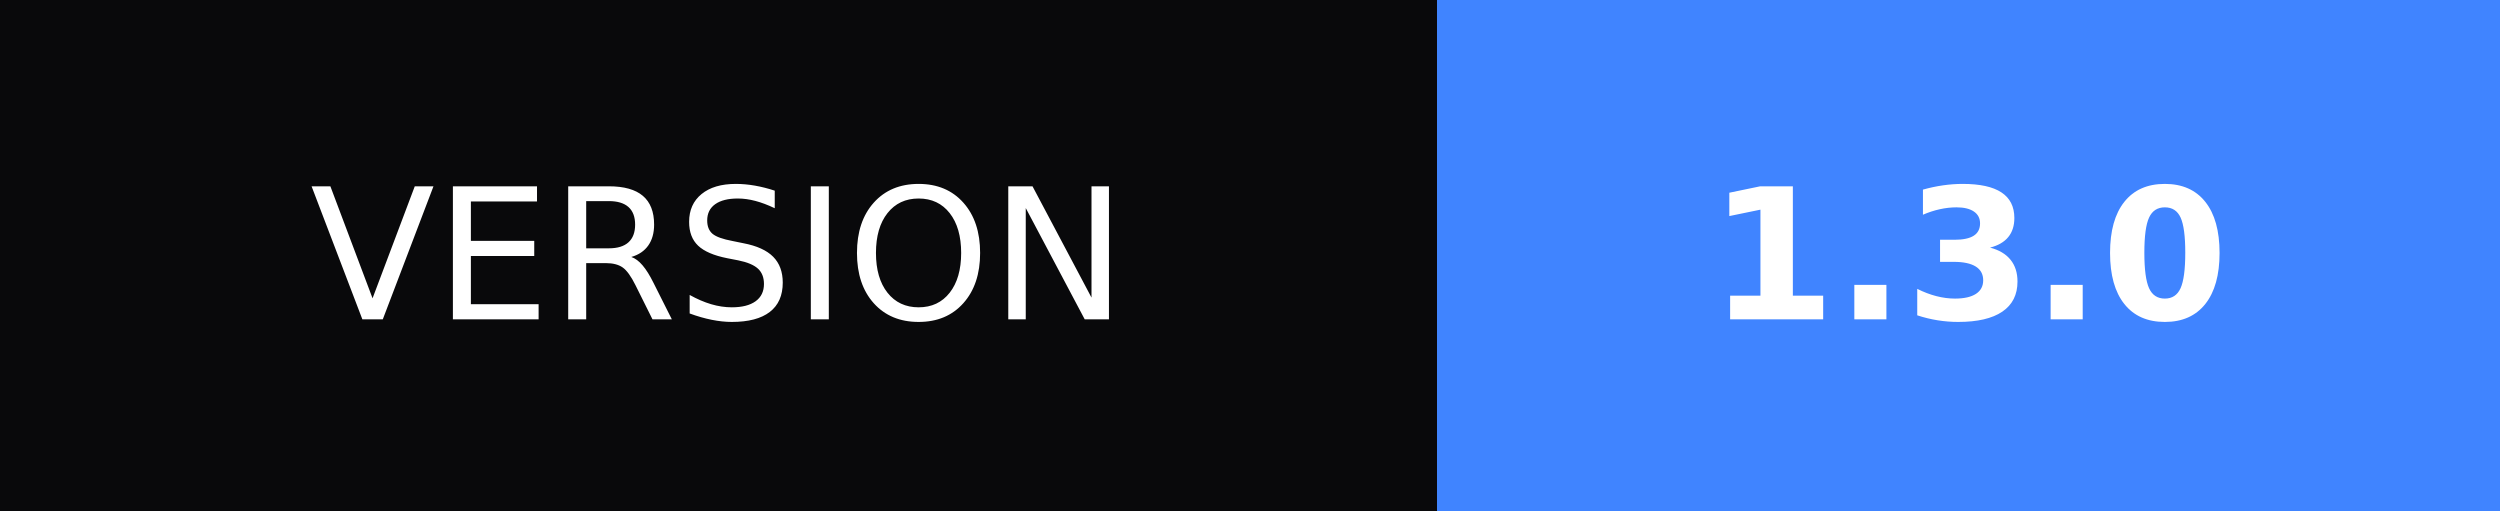
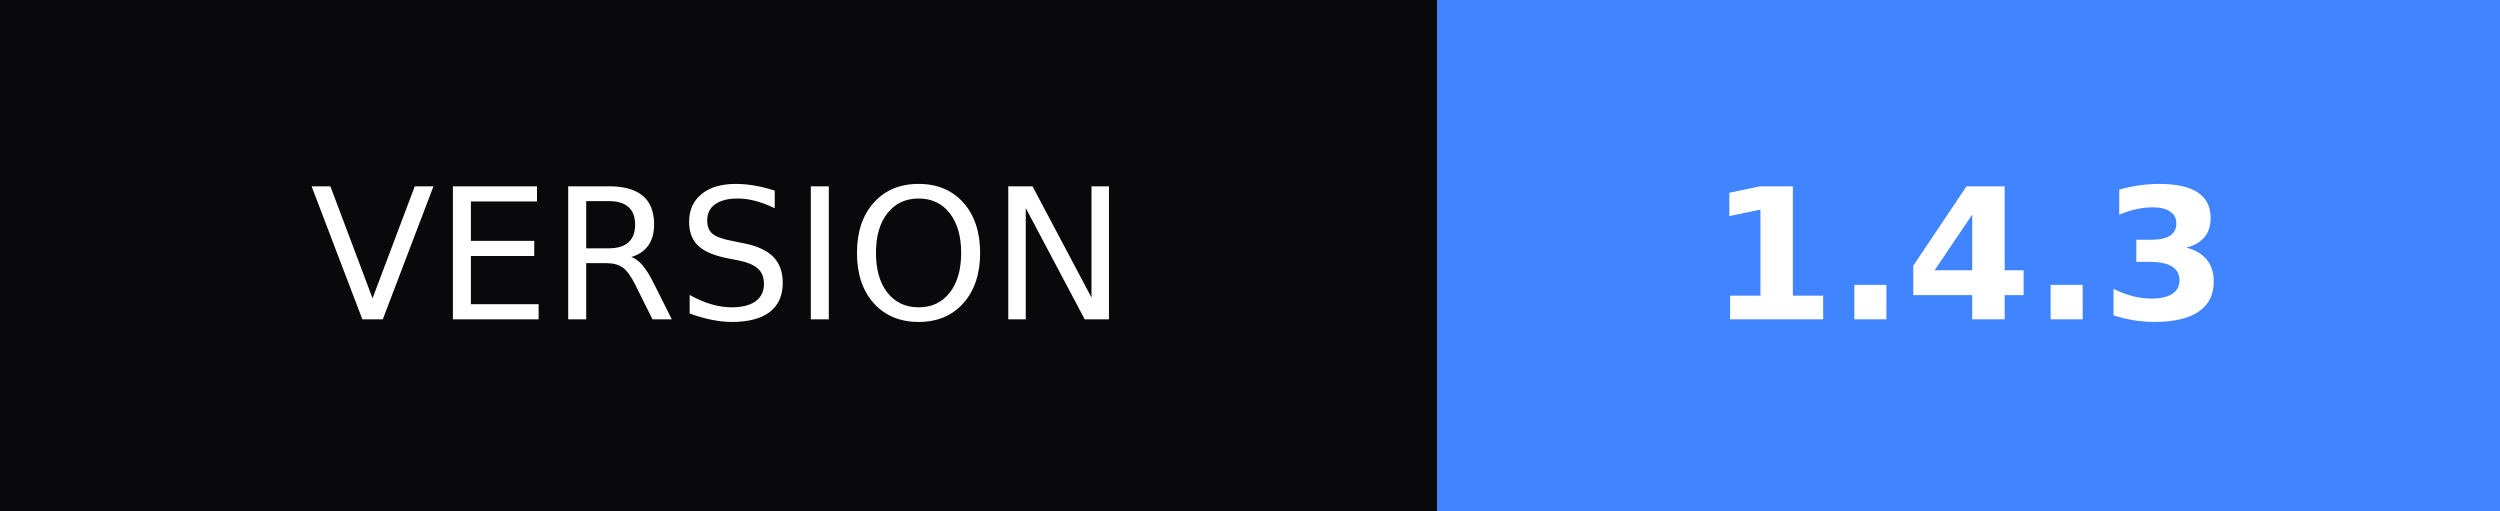
- <svg xmlns="http://www.w3.org/2000/svg" width="137" height="28" role="img" aria-label="VERSION: 1.3.0">
+ <svg xmlns="http://www.w3.org/2000/svg" width="137" height="28" role="img" aria-label="VERSION: 1.4.3">
  <g shape-rendering="crispEdges">
    <rect width="78.75" height="28" fill="#09090b" />
    <rect x="78.75" width="58.25" height="28" fill="#4084ff" />
  </g>
  <g fill="#fff" text-anchor="middle" font-family="Verdana,Geneva,DejaVu Sans,sans-serif" text-rendering="geometricPrecision" font-size="100">
    <text transform="scale(.1)" x="393.75" y="175" textLength="547.5">VERSION</text>
-     <text transform="scale(.1)" x="1078.75" y="175" textLength="342.5" font-weight="bold">1.3.0</text>
+     <text transform="scale(.1)" x="1078.75" y="175" textLength="342.5" font-weight="bold">1.4.3</text>
  </g>
</svg>
